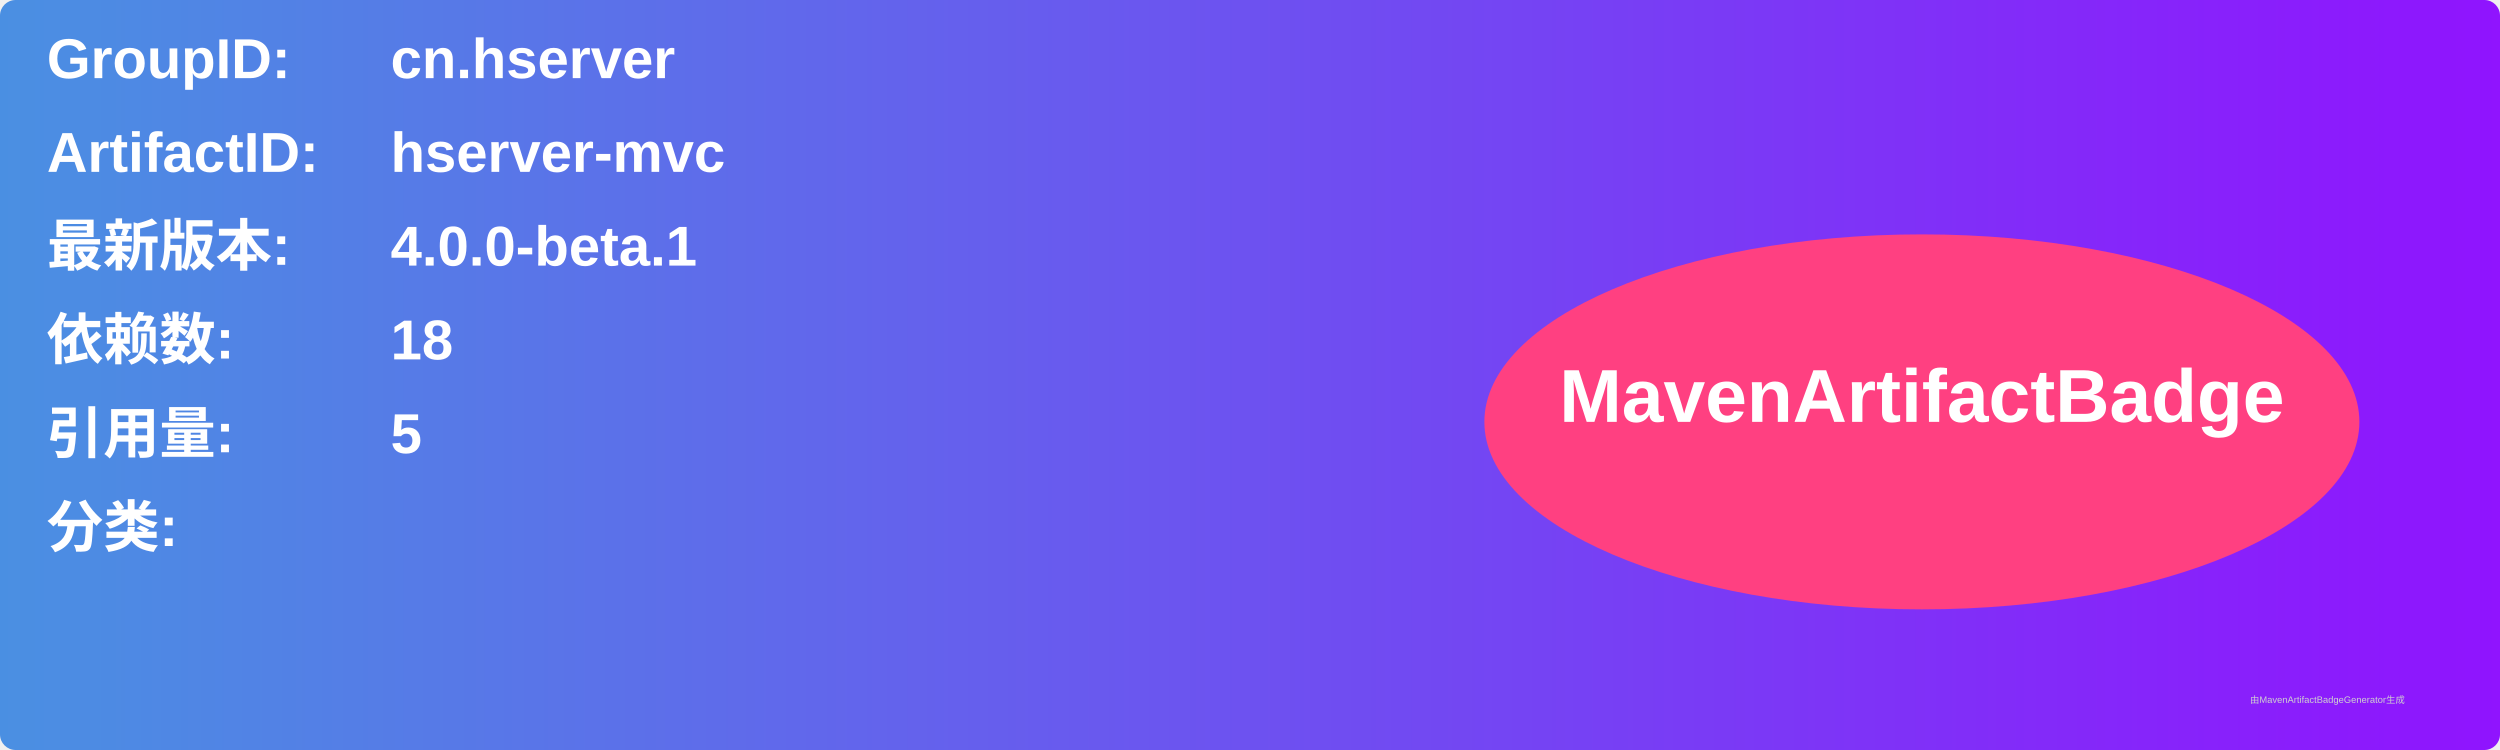
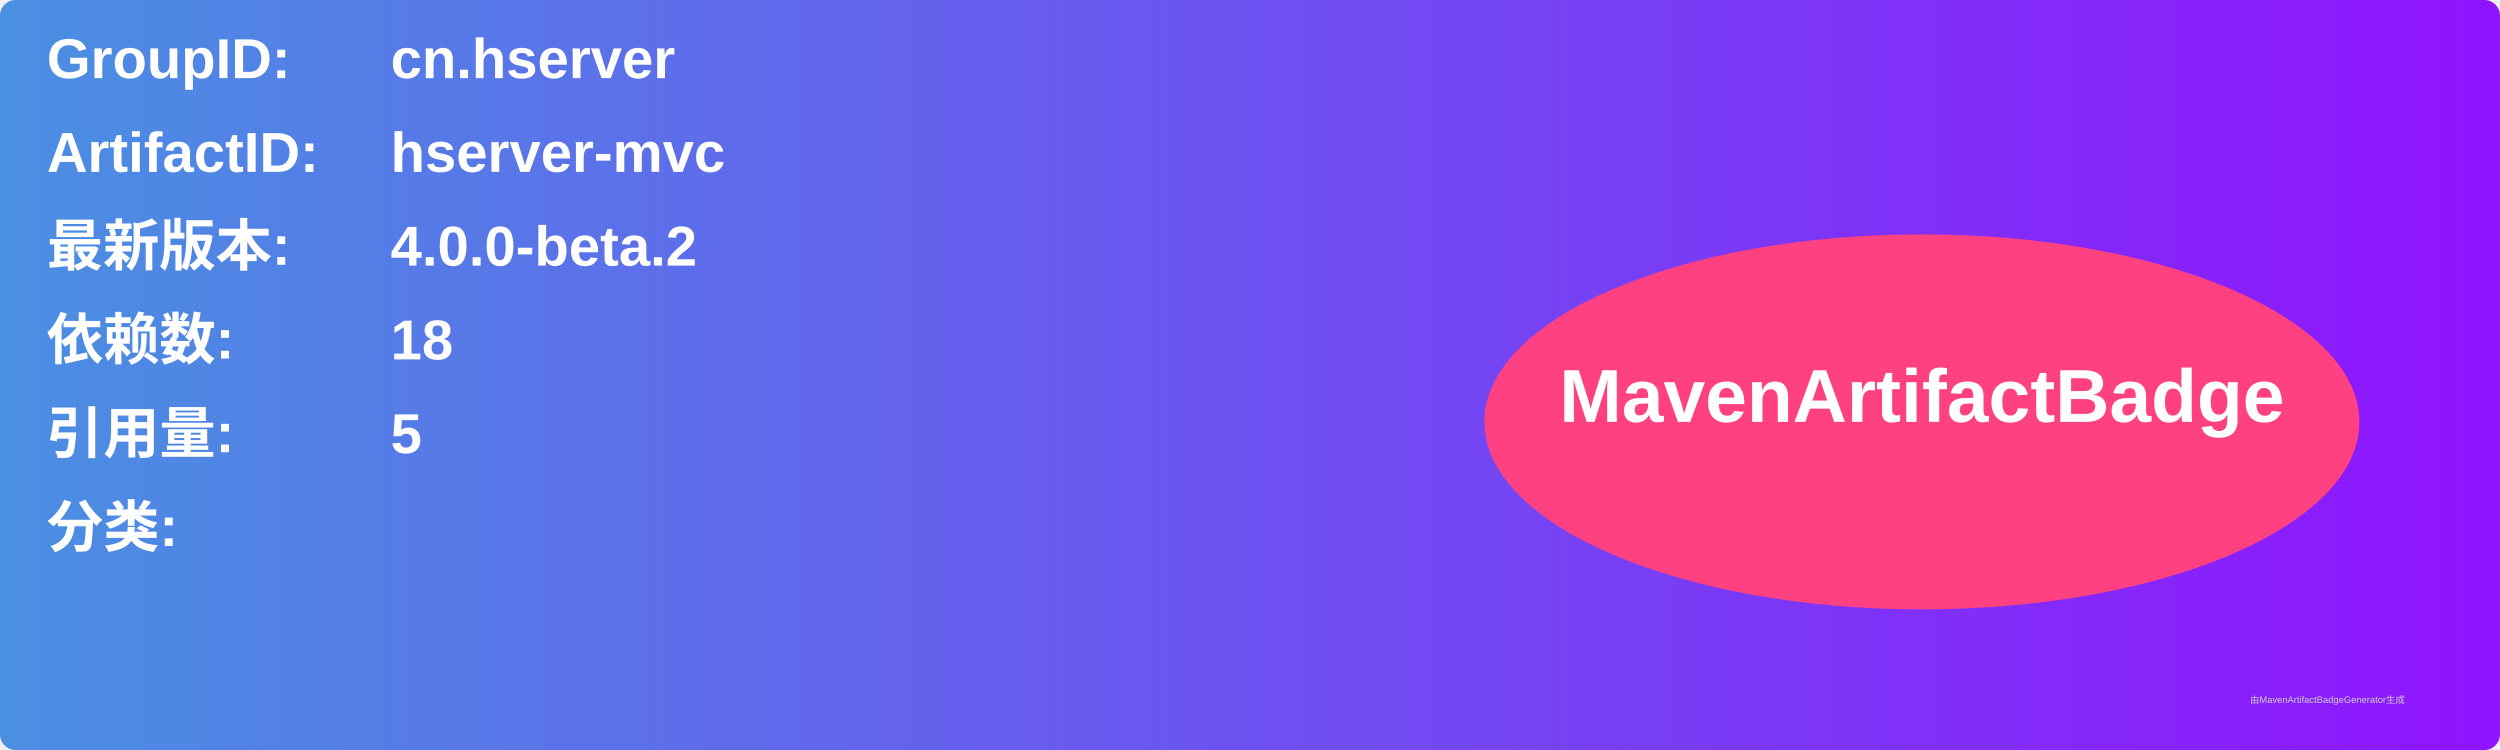
<svg xmlns="http://www.w3.org/2000/svg" width="800" height="240" viewBox="0 0 800 240">
  <linearGradient id="grad" x1="0%" y1="0%" x2="100%" y2="0%">
    <stop offset="0%" stop-color="#4a90e2" />
    <stop offset="100%" stop-color="#9013fe" />
  </linearGradient>
  <rect width="100%" height="100%" rx="5" ry="5" fill="url(#grad)" />
  <g transform="translate(15, 15)">
    <text x="0" y="10" font-family="Arial" font-size="18" fill="white" font-weight="bold" width="260">GroupID:</text>
    <text x="110" y="10" font-family="Arial" font-size="18" fill="white" font-weight="bold" width="460">cn.hserver</text>
    <text x="0" y="40" font-family="Arial" font-size="18" fill="white" font-weight="bold" width="260">ArtifactID:</text>
    <text x="110" y="40" font-family="Arial" font-size="18" fill="white" font-weight="bold" width="460">hserver-mvc</text>
    <text x="0" y="70" font-family="Arial" font-size="18" fill="white" font-weight="bold">最新版本:</text>
    <text x="110" y="70" font-family="Arial" font-size="18" fill="white" font-weight="bold">
-       <tspan font-weight="bold">4.0.0-beta.1</tspan>
+       <tspan font-weight="bold">4.0.0-beta.2</tspan>
    </text>
    <text x="0" y="100" font-family="Arial" font-size="18" fill="white" font-weight="bold">依赖数: </text>
    <text x="110" y="100" font-family="Arial" font-size="18" fill="white">
      <tspan font-weight="bold">18</tspan>
    </text>
    <text x="0" y="130" font-family="Arial" font-size="18" fill="white" font-weight="bold">引用量: </text>
    <text x="110" y="130" font-family="Arial" font-size="18" fill="white">
      <tspan font-weight="bold">5</tspan>
    </text>
    <text x="0" y="160" font-family="Arial" font-size="18" fill="white" font-weight="bold">分类:</text>
    <text x="10" y="190" font-family="Arial" font-size="10" fill="white">
      <tspan font-weight="bold" />
    </text>
    <ellipse cx="600" cy="120" rx="140" ry="60" fill="#ff4081" />
    <text x="600" y="120" text-anchor="middle" font-family="Arial" font-size="24" fill="white" font-weight="bold">MavenArtifactBadge</text>
  </g>
  <text x="720" y="225" font-family="Arial" font-size="3" fill="#d0d0d0">由MavenArtifactBadgeGenerator生成</text>
</svg>
